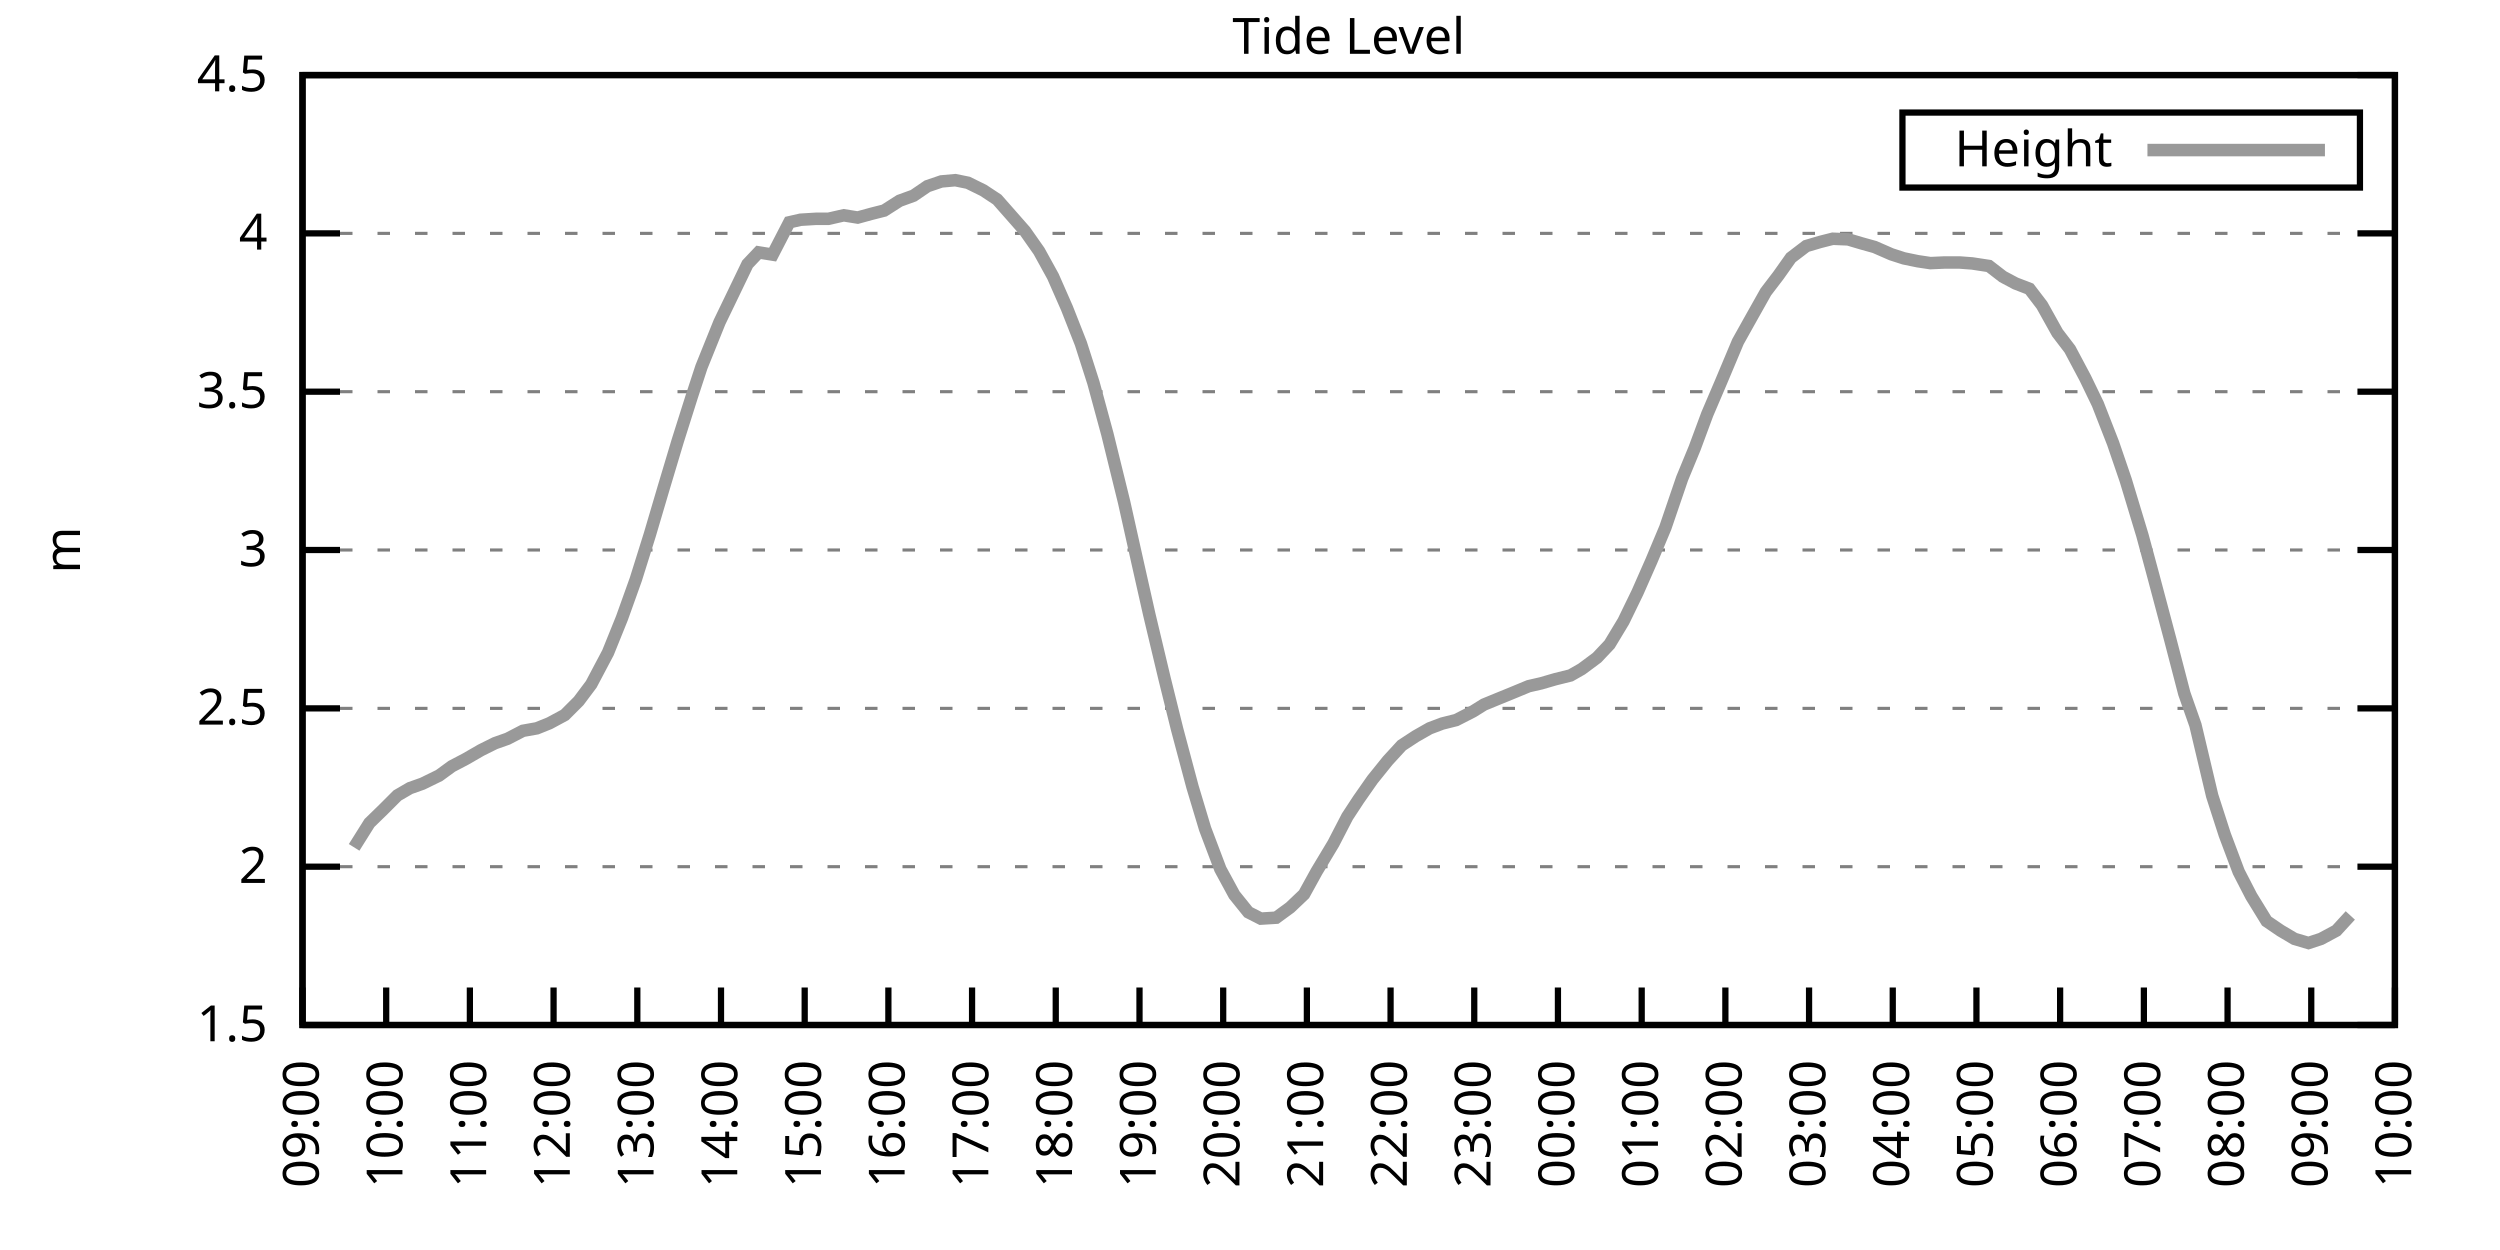
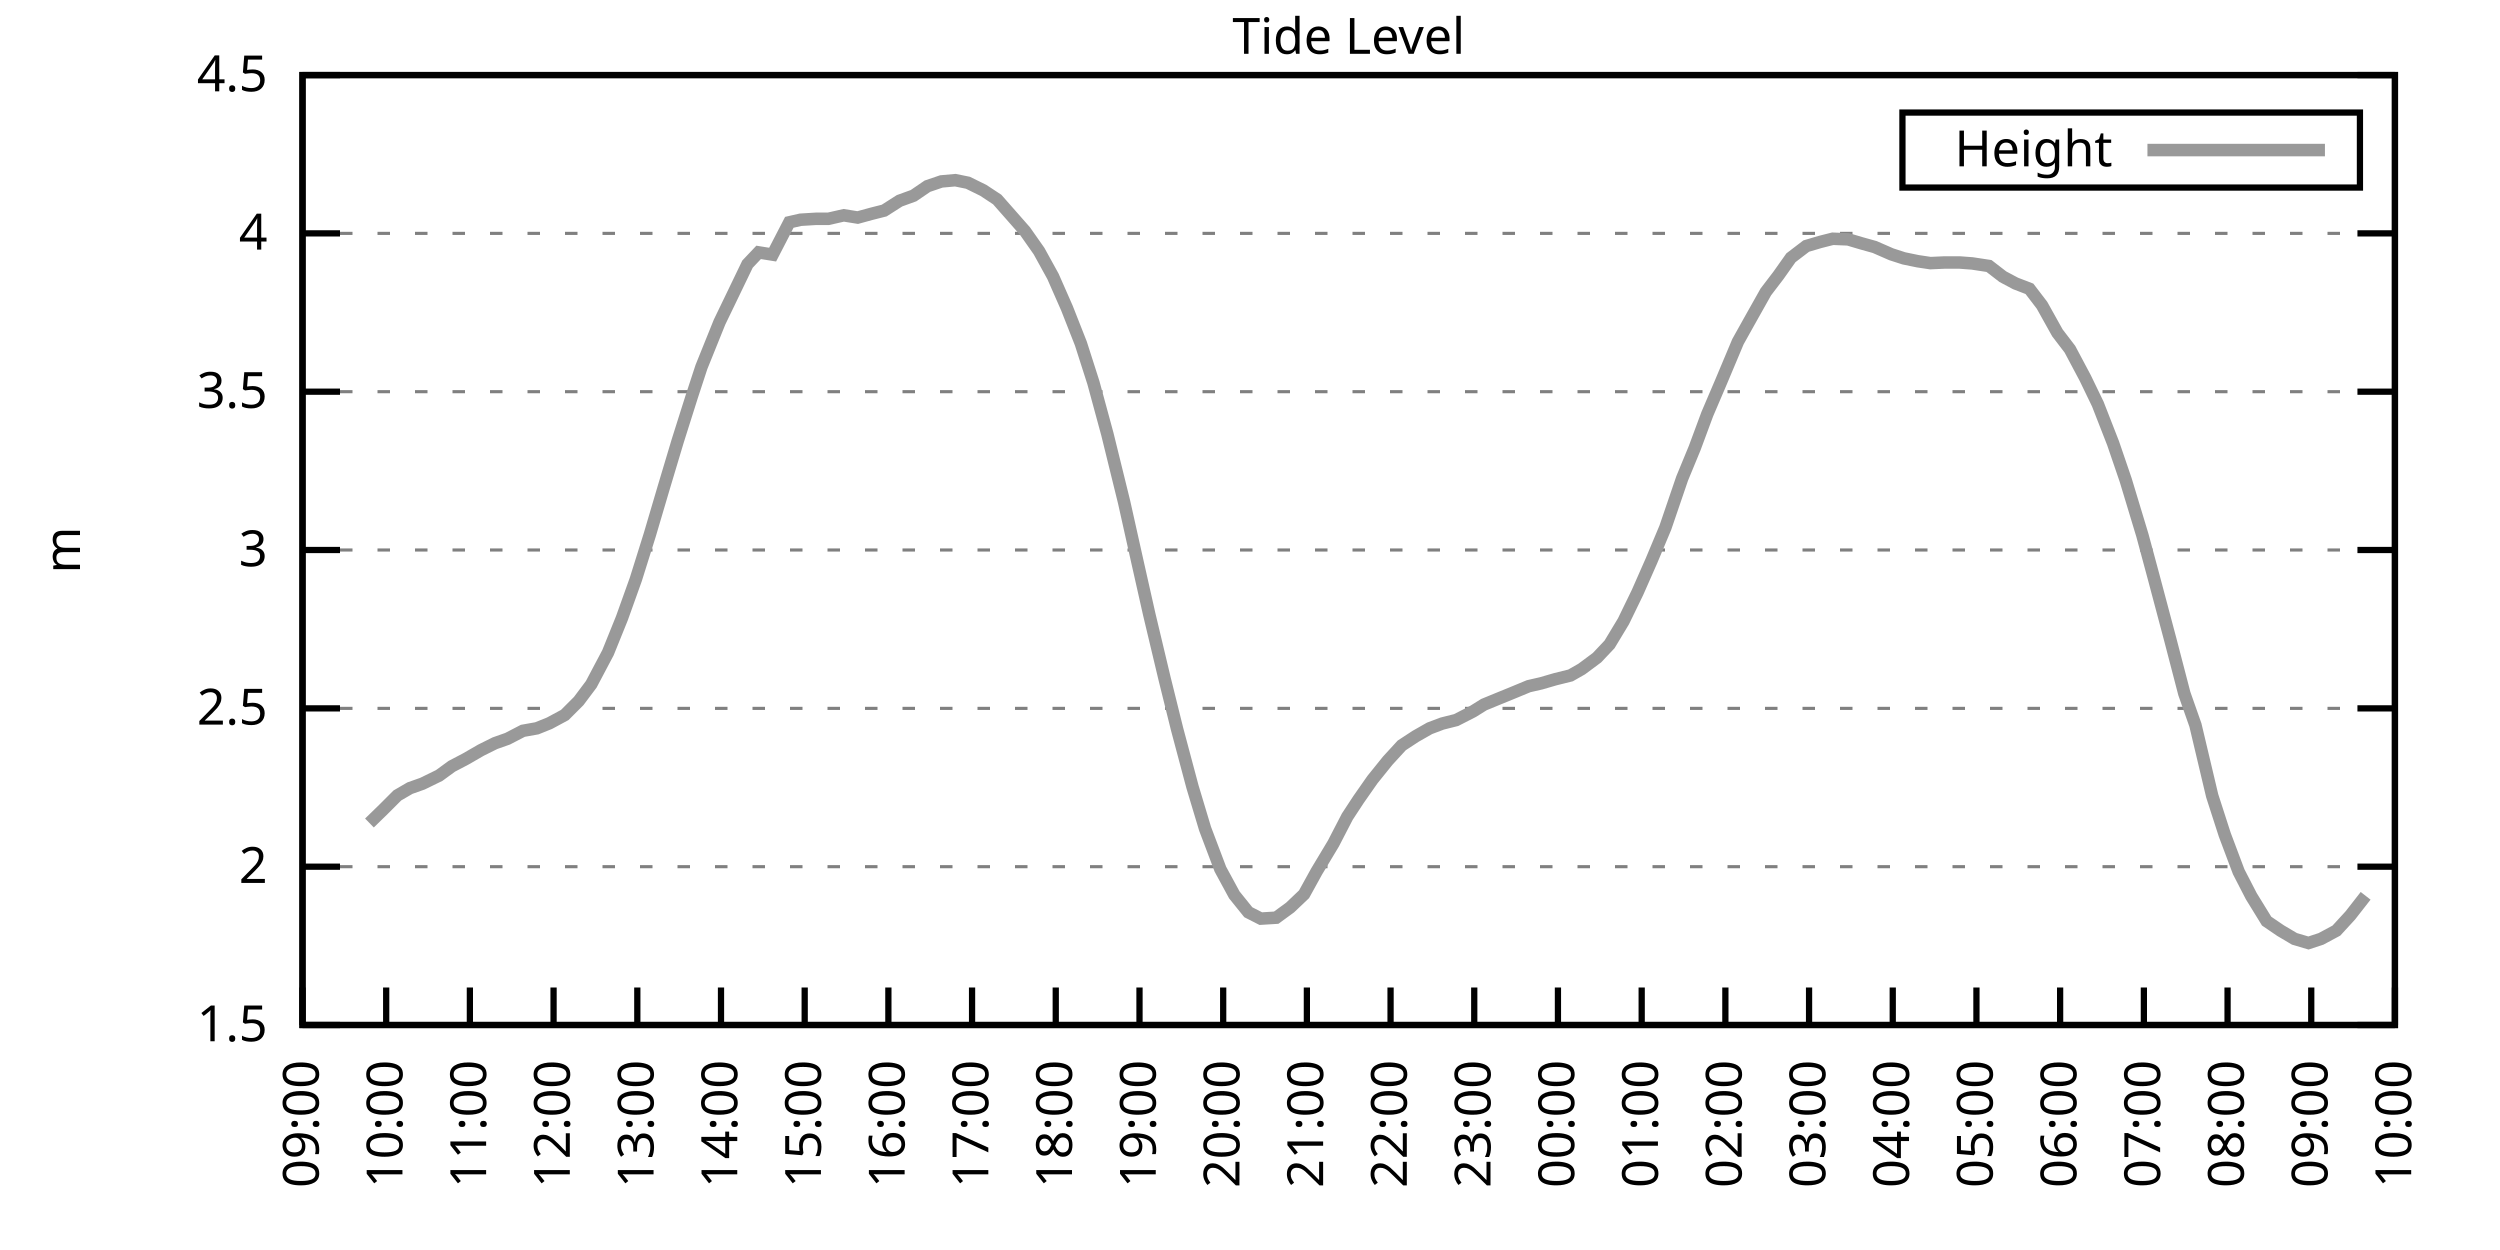
<svg xmlns="http://www.w3.org/2000/svg" xmlns:xlink="http://www.w3.org/1999/xlink" width="400" height="200" viewBox="0 0 400 200">
  <g id="gnuplot_canvas">
    <rect x="0" y="0" width="400" height="200" fill="none" />
    <defs>
      <circle id="gpDot" r="0.5" stroke-width="0.5" stroke="currentColor" />
      <path id="gpPt0" stroke-width="0.333" stroke="currentColor" d="M-1,0 h2 M0,-1 v2" />
      <path id="gpPt1" stroke-width="0.333" stroke="currentColor" d="M-1,-1 L1,1 M1,-1 L-1,1" />
      <path id="gpPt2" stroke-width="0.333" stroke="currentColor" d="M-1,0 L1,0 M0,-1 L0,1 M-1,-1 L1,1 M-1,1 L1,-1" />
      <rect id="gpPt3" stroke-width="0.333" stroke="currentColor" x="-1" y="-1" width="2" height="2" />
      <rect id="gpPt4" stroke-width="0.333" stroke="currentColor" fill="currentColor" x="-1" y="-1" width="2" height="2" />
      <circle id="gpPt5" stroke-width="0.333" stroke="currentColor" cx="0" cy="0" r="1" />
      <use xlink:href="#gpPt5" id="gpPt6" fill="currentColor" stroke="none" />
      <path id="gpPt7" stroke-width="0.333" stroke="currentColor" d="M0,-1.33 L-1.33,0.67 L1.33,0.67 z" />
      <use xlink:href="#gpPt7" id="gpPt8" fill="currentColor" stroke="none" />
      <use xlink:href="#gpPt7" id="gpPt9" stroke="currentColor" transform="rotate(180)" />
      <use xlink:href="#gpPt9" id="gpPt10" fill="currentColor" stroke="none" />
      <use xlink:href="#gpPt3" id="gpPt11" stroke="currentColor" transform="rotate(45)" />
      <use xlink:href="#gpPt11" id="gpPt12" fill="currentColor" stroke="none" />
      <path id="gpPt13" stroke-width="0.333" stroke="currentColor" d="M0,1.330 L1.265,0.411 L0.782,-1.067 L-0.782,-1.076 L-1.265,0.411 z" />
      <use xlink:href="#gpPt13" id="gpPt14" fill="currentColor" stroke="none" />
      <filter id="textbox" filterUnits="objectBoundingBox" x="0" y="0" height="1" width="1">
        <feFlood flood-color="white" flood-opacity="1" result="bgnd" />
        <feComposite in="SourceGraphic" in2="bgnd" operator="atop" />
      </filter>
      <filter id="greybox" filterUnits="objectBoundingBox" x="0" y="0" height="1" width="1">
        <feFlood flood-color="lightgrey" flood-opacity="1" result="grey" />
        <feComposite in="SourceGraphic" in2="grey" operator="atop" />
      </filter>
    </defs>
    <g fill="none" color="white" stroke="currentColor" stroke-width="1.00" stroke-linecap="butt" stroke-linejoin="miter">
</g>
    <g fill="none" color="black" stroke="currentColor" stroke-width="1.00" stroke-linecap="butt" stroke-linejoin="miter">
      <g stroke="none" shape-rendering="crispEdges">
        <polygon fill="rgb(255, 255, 255)" points="48.40,164.00 383.18,164.00 383.18,12.02 48.40,12.02 " />
      </g>
    </g>
    <g fill="none" color="black" stroke="currentColor" stroke-width="1.00" stroke-linecap="butt" stroke-linejoin="miter">
</g>
    <g fill="none" color="black" stroke="black" stroke-width="0.50" stroke-linecap="butt" stroke-linejoin="miter">
</g>
    <g fill="none" color="gray" stroke="currentColor" stroke-width="0.50" stroke-linecap="butt" stroke-linejoin="miter">
      <path stroke="gray" stroke-dasharray="2,4" class="gridline" d="M48.40,164.00 L383.19,164.00  " />
    </g>
    <g fill="none" color="gray" stroke="gray" stroke-width="1.00" stroke-linecap="butt" stroke-linejoin="miter">
</g>
    <g fill="none" color="black" stroke="currentColor" stroke-width="1.00" stroke-linecap="butt" stroke-linejoin="miter">
      <path stroke="black" d="M48.40,164.00 L54.40,164.00 M383.19,164.00 L377.19,164.00  " />
      <g transform="translate(42.80,166.60)" stroke="none" fill="black" font-family="Sans" font-size="8.00" text-anchor="end">
        <text>
          <tspan font-family="Sans"> 1.5</tspan>
        </text>
      </g>
    </g>
    <g fill="none" color="black" stroke="currentColor" stroke-width="1.00" stroke-linecap="butt" stroke-linejoin="miter">
</g>
    <g fill="none" color="black" stroke="black" stroke-width="0.50" stroke-linecap="butt" stroke-linejoin="miter">
</g>
    <g fill="none" color="gray" stroke="currentColor" stroke-width="0.50" stroke-linecap="butt" stroke-linejoin="miter">
      <path stroke="gray" stroke-dasharray="2,4" class="gridline" d="M48.40,138.67 L383.19,138.67  " />
    </g>
    <g fill="none" color="gray" stroke="gray" stroke-width="1.00" stroke-linecap="butt" stroke-linejoin="miter">
</g>
    <g fill="none" color="black" stroke="currentColor" stroke-width="1.00" stroke-linecap="butt" stroke-linejoin="miter">
      <path stroke="black" d="M48.40,138.67 L54.40,138.67 M383.19,138.67 L377.19,138.67  " />
      <g transform="translate(42.80,141.27)" stroke="none" fill="black" font-family="Sans" font-size="8.00" text-anchor="end">
        <text>
          <tspan font-family="Sans"> 2</tspan>
        </text>
      </g>
    </g>
    <g fill="none" color="black" stroke="currentColor" stroke-width="1.00" stroke-linecap="butt" stroke-linejoin="miter">
</g>
    <g fill="none" color="black" stroke="black" stroke-width="0.50" stroke-linecap="butt" stroke-linejoin="miter">
</g>
    <g fill="none" color="gray" stroke="currentColor" stroke-width="0.50" stroke-linecap="butt" stroke-linejoin="miter">
      <path stroke="gray" stroke-dasharray="2,4" class="gridline" d="M48.40,113.34 L383.19,113.34  " />
    </g>
    <g fill="none" color="gray" stroke="gray" stroke-width="1.00" stroke-linecap="butt" stroke-linejoin="miter">
</g>
    <g fill="none" color="black" stroke="currentColor" stroke-width="1.00" stroke-linecap="butt" stroke-linejoin="miter">
      <path stroke="black" d="M48.40,113.34 L54.40,113.34 M383.19,113.34 L377.19,113.34  " />
      <g transform="translate(42.80,115.94)" stroke="none" fill="black" font-family="Sans" font-size="8.00" text-anchor="end">
        <text>
          <tspan font-family="Sans"> 2.5</tspan>
        </text>
      </g>
    </g>
    <g fill="none" color="black" stroke="currentColor" stroke-width="1.00" stroke-linecap="butt" stroke-linejoin="miter">
</g>
    <g fill="none" color="black" stroke="black" stroke-width="0.50" stroke-linecap="butt" stroke-linejoin="miter">
</g>
    <g fill="none" color="gray" stroke="currentColor" stroke-width="0.50" stroke-linecap="butt" stroke-linejoin="miter">
      <path stroke="gray" stroke-dasharray="2,4" class="gridline" d="M48.40,88.00 L383.19,88.00  " />
    </g>
    <g fill="none" color="gray" stroke="gray" stroke-width="1.00" stroke-linecap="butt" stroke-linejoin="miter">
</g>
    <g fill="none" color="black" stroke="currentColor" stroke-width="1.00" stroke-linecap="butt" stroke-linejoin="miter">
      <path stroke="black" d="M48.40,88.00 L54.40,88.00 M383.19,88.00 L377.19,88.00  " />
      <g transform="translate(42.80,90.60)" stroke="none" fill="black" font-family="Sans" font-size="8.00" text-anchor="end">
        <text>
          <tspan font-family="Sans"> 3</tspan>
        </text>
      </g>
    </g>
    <g fill="none" color="black" stroke="currentColor" stroke-width="1.00" stroke-linecap="butt" stroke-linejoin="miter">
</g>
    <g fill="none" color="black" stroke="black" stroke-width="0.50" stroke-linecap="butt" stroke-linejoin="miter">
</g>
    <g fill="none" color="gray" stroke="currentColor" stroke-width="0.50" stroke-linecap="butt" stroke-linejoin="miter">
      <path stroke="gray" stroke-dasharray="2,4" class="gridline" d="M48.40,62.67 L383.19,62.67  " />
    </g>
    <g fill="none" color="gray" stroke="gray" stroke-width="1.00" stroke-linecap="butt" stroke-linejoin="miter">
</g>
    <g fill="none" color="black" stroke="currentColor" stroke-width="1.00" stroke-linecap="butt" stroke-linejoin="miter">
      <path stroke="black" d="M48.40,62.67 L54.40,62.67 M383.19,62.67 L377.19,62.67  " />
      <g transform="translate(42.80,65.27)" stroke="none" fill="black" font-family="Sans" font-size="8.00" text-anchor="end">
        <text>
          <tspan font-family="Sans"> 3.5</tspan>
        </text>
      </g>
    </g>
    <g fill="none" color="black" stroke="currentColor" stroke-width="1.00" stroke-linecap="butt" stroke-linejoin="miter">
</g>
    <g fill="none" color="black" stroke="black" stroke-width="0.50" stroke-linecap="butt" stroke-linejoin="miter">
</g>
    <g fill="none" color="gray" stroke="currentColor" stroke-width="0.50" stroke-linecap="butt" stroke-linejoin="miter">
      <path stroke="gray" stroke-dasharray="2,4" class="gridline" d="M48.40,37.34 L383.19,37.34  " />
    </g>
    <g fill="none" color="gray" stroke="gray" stroke-width="1.00" stroke-linecap="butt" stroke-linejoin="miter">
</g>
    <g fill="none" color="black" stroke="currentColor" stroke-width="1.00" stroke-linecap="butt" stroke-linejoin="miter">
      <path stroke="black" d="M48.40,37.34 L54.40,37.34 M383.19,37.34 L377.19,37.34  " />
      <g transform="translate(42.80,39.94)" stroke="none" fill="black" font-family="Sans" font-size="8.00" text-anchor="end">
        <text>
          <tspan font-family="Sans"> 4</tspan>
        </text>
      </g>
    </g>
    <g fill="none" color="black" stroke="currentColor" stroke-width="1.00" stroke-linecap="butt" stroke-linejoin="miter">
</g>
    <g fill="none" color="black" stroke="black" stroke-width="0.50" stroke-linecap="butt" stroke-linejoin="miter">
</g>
    <g fill="none" color="gray" stroke="currentColor" stroke-width="0.50" stroke-linecap="butt" stroke-linejoin="miter">
      <path stroke="gray" stroke-dasharray="2,4" class="gridline" d="M48.40,12.01 L383.19,12.01  " />
    </g>
    <g fill="none" color="gray" stroke="gray" stroke-width="1.00" stroke-linecap="butt" stroke-linejoin="miter">
</g>
    <g fill="none" color="black" stroke="currentColor" stroke-width="1.00" stroke-linecap="butt" stroke-linejoin="miter">
      <path stroke="black" d="M48.40,12.01 L54.40,12.01 M383.19,12.01 L377.19,12.01  " />
      <g transform="translate(42.80,14.61)" stroke="none" fill="black" font-family="Sans" font-size="8.00" text-anchor="end">
        <text>
          <tspan font-family="Sans"> 4.5</tspan>
        </text>
      </g>
    </g>
    <g fill="none" color="black" stroke="currentColor" stroke-width="1.00" stroke-linecap="butt" stroke-linejoin="miter">
      <path stroke="black" d="M48.40,164.00 L48.40,158.00  " />
      <g transform="translate(51.00,169.60) rotate(270.00)" stroke="none" fill="black" font-family="Sans" font-size="8.00" text-anchor="end">
        <text>
          <tspan font-family="Sans">09:00</tspan>
        </text>
      </g>
    </g>
    <g fill="none" color="black" stroke="currentColor" stroke-width="1.00" stroke-linecap="butt" stroke-linejoin="miter">
      <path stroke="black" d="M61.79,164.00 L61.79,158.00  " />
      <g transform="translate(64.39,169.60) rotate(270.00)" stroke="none" fill="black" font-family="Sans" font-size="8.00" text-anchor="end">
        <text>
          <tspan font-family="Sans">10:00</tspan>
        </text>
      </g>
    </g>
    <g fill="none" color="black" stroke="currentColor" stroke-width="1.00" stroke-linecap="butt" stroke-linejoin="miter">
      <path stroke="black" d="M75.18,164.00 L75.18,158.00  " />
      <g transform="translate(77.78,169.60) rotate(270.00)" stroke="none" fill="black" font-family="Sans" font-size="8.00" text-anchor="end">
        <text>
          <tspan font-family="Sans">11:00</tspan>
        </text>
      </g>
    </g>
    <g fill="none" color="black" stroke="currentColor" stroke-width="1.00" stroke-linecap="butt" stroke-linejoin="miter">
      <path stroke="black" d="M88.57,164.00 L88.57,158.00  " />
      <g transform="translate(91.17,169.60) rotate(270.00)" stroke="none" fill="black" font-family="Sans" font-size="8.00" text-anchor="end">
        <text>
          <tspan font-family="Sans">12:00</tspan>
        </text>
      </g>
    </g>
    <g fill="none" color="black" stroke="currentColor" stroke-width="1.00" stroke-linecap="butt" stroke-linejoin="miter">
      <path stroke="black" d="M101.97,164.00 L101.97,158.00  " />
      <g transform="translate(104.57,169.60) rotate(270.00)" stroke="none" fill="black" font-family="Sans" font-size="8.00" text-anchor="end">
        <text>
          <tspan font-family="Sans">13:00</tspan>
        </text>
      </g>
    </g>
    <g fill="none" color="black" stroke="currentColor" stroke-width="1.00" stroke-linecap="butt" stroke-linejoin="miter">
      <path stroke="black" d="M115.36,164.00 L115.36,158.00  " />
      <g transform="translate(117.96,169.60) rotate(270.00)" stroke="none" fill="black" font-family="Sans" font-size="8.00" text-anchor="end">
        <text>
          <tspan font-family="Sans">14:00</tspan>
        </text>
      </g>
    </g>
    <g fill="none" color="black" stroke="currentColor" stroke-width="1.00" stroke-linecap="butt" stroke-linejoin="miter">
      <path stroke="black" d="M128.75,164.00 L128.75,158.00  " />
      <g transform="translate(131.35,169.60) rotate(270.00)" stroke="none" fill="black" font-family="Sans" font-size="8.00" text-anchor="end">
        <text>
          <tspan font-family="Sans">15:00</tspan>
        </text>
      </g>
    </g>
    <g fill="none" color="black" stroke="currentColor" stroke-width="1.00" stroke-linecap="butt" stroke-linejoin="miter">
      <path stroke="black" d="M142.14,164.00 L142.14,158.00  " />
      <g transform="translate(144.74,169.60) rotate(270.00)" stroke="none" fill="black" font-family="Sans" font-size="8.00" text-anchor="end">
        <text>
          <tspan font-family="Sans">16:00</tspan>
        </text>
      </g>
    </g>
    <g fill="none" color="black" stroke="currentColor" stroke-width="1.00" stroke-linecap="butt" stroke-linejoin="miter">
      <path stroke="black" d="M155.53,164.00 L155.53,158.00  " />
      <g transform="translate(158.13,169.60) rotate(270.00)" stroke="none" fill="black" font-family="Sans" font-size="8.00" text-anchor="end">
        <text>
          <tspan font-family="Sans">17:00</tspan>
        </text>
      </g>
    </g>
    <g fill="none" color="black" stroke="currentColor" stroke-width="1.00" stroke-linecap="butt" stroke-linejoin="miter">
      <path stroke="black" d="M168.92,164.00 L168.92,158.00  " />
      <g transform="translate(171.52,169.60) rotate(270.00)" stroke="none" fill="black" font-family="Sans" font-size="8.00" text-anchor="end">
        <text>
          <tspan font-family="Sans">18:00</tspan>
        </text>
      </g>
    </g>
    <g fill="none" color="black" stroke="currentColor" stroke-width="1.00" stroke-linecap="butt" stroke-linejoin="miter">
      <path stroke="black" d="M182.32,164.00 L182.32,158.00  " />
      <g transform="translate(184.92,169.60) rotate(270.00)" stroke="none" fill="black" font-family="Sans" font-size="8.00" text-anchor="end">
        <text>
          <tspan font-family="Sans">19:00</tspan>
        </text>
      </g>
    </g>
    <g fill="none" color="black" stroke="currentColor" stroke-width="1.00" stroke-linecap="butt" stroke-linejoin="miter">
      <path stroke="black" d="M195.71,164.00 L195.71,158.00  " />
      <g transform="translate(198.31,169.60) rotate(270.00)" stroke="none" fill="black" font-family="Sans" font-size="8.00" text-anchor="end">
        <text>
          <tspan font-family="Sans">20:00</tspan>
        </text>
      </g>
    </g>
    <g fill="none" color="black" stroke="currentColor" stroke-width="1.00" stroke-linecap="butt" stroke-linejoin="miter">
      <path stroke="black" d="M209.10,164.00 L209.10,158.00  " />
      <g transform="translate(211.70,169.60) rotate(270.00)" stroke="none" fill="black" font-family="Sans" font-size="8.00" text-anchor="end">
        <text>
          <tspan font-family="Sans">21:00</tspan>
        </text>
      </g>
    </g>
    <g fill="none" color="black" stroke="currentColor" stroke-width="1.00" stroke-linecap="butt" stroke-linejoin="miter">
      <path stroke="black" d="M222.49,164.00 L222.49,158.00  " />
      <g transform="translate(225.09,169.60) rotate(270.00)" stroke="none" fill="black" font-family="Sans" font-size="8.00" text-anchor="end">
        <text>
          <tspan font-family="Sans">22:00</tspan>
        </text>
      </g>
    </g>
    <g fill="none" color="black" stroke="currentColor" stroke-width="1.00" stroke-linecap="butt" stroke-linejoin="miter">
      <path stroke="black" d="M235.88,164.00 L235.88,158.00  " />
      <g transform="translate(238.48,169.60) rotate(270.00)" stroke="none" fill="black" font-family="Sans" font-size="8.00" text-anchor="end">
        <text>
          <tspan font-family="Sans">23:00</tspan>
        </text>
      </g>
    </g>
    <g fill="none" color="black" stroke="currentColor" stroke-width="1.00" stroke-linecap="butt" stroke-linejoin="miter">
      <path stroke="black" d="M249.27,164.00 L249.27,158.00  " />
      <g transform="translate(251.87,169.60) rotate(270.00)" stroke="none" fill="black" font-family="Sans" font-size="8.00" text-anchor="end">
        <text>
          <tspan font-family="Sans">00:00</tspan>
        </text>
      </g>
    </g>
    <g fill="none" color="black" stroke="currentColor" stroke-width="1.00" stroke-linecap="butt" stroke-linejoin="miter">
      <path stroke="black" d="M262.67,164.00 L262.67,158.00  " />
      <g transform="translate(265.27,169.60) rotate(270.00)" stroke="none" fill="black" font-family="Sans" font-size="8.00" text-anchor="end">
        <text>
          <tspan font-family="Sans">01:00</tspan>
        </text>
      </g>
    </g>
    <g fill="none" color="black" stroke="currentColor" stroke-width="1.00" stroke-linecap="butt" stroke-linejoin="miter">
      <path stroke="black" d="M276.06,164.00 L276.06,158.00  " />
      <g transform="translate(278.66,169.60) rotate(270.00)" stroke="none" fill="black" font-family="Sans" font-size="8.00" text-anchor="end">
        <text>
          <tspan font-family="Sans">02:00</tspan>
        </text>
      </g>
    </g>
    <g fill="none" color="black" stroke="currentColor" stroke-width="1.00" stroke-linecap="butt" stroke-linejoin="miter">
      <path stroke="black" d="M289.45,164.00 L289.45,158.00  " />
      <g transform="translate(292.05,169.60) rotate(270.00)" stroke="none" fill="black" font-family="Sans" font-size="8.00" text-anchor="end">
        <text>
          <tspan font-family="Sans">03:00</tspan>
        </text>
      </g>
    </g>
    <g fill="none" color="black" stroke="currentColor" stroke-width="1.00" stroke-linecap="butt" stroke-linejoin="miter">
      <path stroke="black" d="M302.84,164.00 L302.84,158.00  " />
      <g transform="translate(305.44,169.60) rotate(270.00)" stroke="none" fill="black" font-family="Sans" font-size="8.00" text-anchor="end">
        <text>
          <tspan font-family="Sans">04:00</tspan>
        </text>
      </g>
    </g>
    <g fill="none" color="black" stroke="currentColor" stroke-width="1.00" stroke-linecap="butt" stroke-linejoin="miter">
      <path stroke="black" d="M316.23,164.00 L316.23,158.00  " />
      <g transform="translate(318.83,169.60) rotate(270.00)" stroke="none" fill="black" font-family="Sans" font-size="8.00" text-anchor="end">
        <text>
          <tspan font-family="Sans">05:00</tspan>
        </text>
      </g>
    </g>
    <g fill="none" color="black" stroke="currentColor" stroke-width="1.00" stroke-linecap="butt" stroke-linejoin="miter">
      <path stroke="black" d="M329.62,164.00 L329.62,158.00  " />
      <g transform="translate(332.22,169.60) rotate(270.00)" stroke="none" fill="black" font-family="Sans" font-size="8.00" text-anchor="end">
        <text>
          <tspan font-family="Sans">06:00</tspan>
        </text>
      </g>
    </g>
    <g fill="none" color="black" stroke="currentColor" stroke-width="1.00" stroke-linecap="butt" stroke-linejoin="miter">
      <path stroke="black" d="M343.02,164.00 L343.02,158.00  " />
      <g transform="translate(345.62,169.60) rotate(270.00)" stroke="none" fill="black" font-family="Sans" font-size="8.00" text-anchor="end">
        <text>
          <tspan font-family="Sans">07:00</tspan>
        </text>
      </g>
    </g>
    <g fill="none" color="black" stroke="currentColor" stroke-width="1.00" stroke-linecap="butt" stroke-linejoin="miter">
      <path stroke="black" d="M356.41,164.00 L356.41,158.00  " />
      <g transform="translate(359.01,169.60) rotate(270.00)" stroke="none" fill="black" font-family="Sans" font-size="8.00" text-anchor="end">
        <text>
          <tspan font-family="Sans">08:00</tspan>
        </text>
      </g>
    </g>
    <g fill="none" color="black" stroke="currentColor" stroke-width="1.00" stroke-linecap="butt" stroke-linejoin="miter">
      <path stroke="black" d="M369.80,164.00 L369.80,158.00  " />
      <g transform="translate(372.40,169.60) rotate(270.00)" stroke="none" fill="black" font-family="Sans" font-size="8.00" text-anchor="end">
        <text>
          <tspan font-family="Sans">09:00</tspan>
        </text>
      </g>
    </g>
    <g fill="none" color="black" stroke="currentColor" stroke-width="1.00" stroke-linecap="butt" stroke-linejoin="miter">
      <path stroke="black" d="M383.19,164.00 L383.19,158.00  " />
      <g transform="translate(385.79,169.60) rotate(270.00)" stroke="none" fill="black" font-family="Sans" font-size="8.00" text-anchor="end">
        <text>
          <tspan font-family="Sans">10:00</tspan>
        </text>
      </g>
    </g>
    <g fill="none" color="black" stroke="currentColor" stroke-width="1.00" stroke-linecap="butt" stroke-linejoin="miter">
</g>
    <g fill="none" color="black" stroke="currentColor" stroke-width="1.00" stroke-linecap="butt" stroke-linejoin="miter">
      <path stroke="black" d="M48.40,12.01 L48.40,164.00 L383.19,164.00 L383.19,12.01 L48.40,12.01 Z  " />
    </g>
    <g fill="none" color="black" stroke="currentColor" stroke-width="1.00" stroke-linecap="butt" stroke-linejoin="miter">
</g>
    <g fill="none" color="black" stroke="currentColor" stroke-width="1.00" stroke-linecap="butt" stroke-linejoin="miter">
      <path stroke="black" d="M304.39,30.01 L304.39,18.01 L377.59,18.01 L377.59,30.01 L304.39,30.01 Z  " />
    </g>
    <g id="Tide_level_plot_1">
      <g fill="none" color="white" stroke="black" stroke-width="2.00" stroke-linecap="butt" stroke-linejoin="miter">
</g>
      <g fill="none" color="black" stroke="currentColor" stroke-width="2.00" stroke-linecap="butt" stroke-linejoin="miter">
        <g transform="translate(337.99,26.61)" stroke="none" fill="black" font-family="Sans" font-size="8.00" text-anchor="end">
          <text>
            <tspan font-family="Sans">Height</tspan>
          </text>
        </g>
      </g>
      <g fill="none" color="black" stroke="currentColor" stroke-width="2.00" stroke-linecap="butt" stroke-linejoin="miter">
-         <path stroke="rgb(153, 153, 153)" d="M343.59,24.01 L371.99,24.01 M56.66,135.58 L59.11,131.68 L61.35,129.50 L63.58,127.27 L65.59,126.10 L67.59,125.39   L70.27,124.08 L72.28,122.61 L74.51,121.44 L76.97,120.02 L79.20,118.91 L81.21,118.20 L83.66,116.93 L85.90,116.53   L87.91,115.72 L90.36,114.40 L92.59,112.17 L94.60,109.49 L97.28,104.42 L99.51,98.90 L101.74,92.67 L103.98,85.52   L106.21,77.97 L108.44,70.53 L110.67,63.48 L112.23,58.72 L115.13,51.53 L116.70,48.28 L119.60,42.26 L121.38,40.38   L123.62,40.74 L126.29,35.57 L128.08,35.16 L130.54,35.01 L132.54,35.01 L135.00,34.45 L137.23,34.81 L139.46,34.20   L141.47,33.69 L143.93,32.12 L146.16,31.31 L148.39,29.79 L150.62,29.03 L152.85,28.83 L154.86,29.24 L157.32,30.45   L159.55,31.92 L161.78,34.45 L164.01,36.99 L166.25,40.18 L168.48,44.23 L170.71,49.30 L172.94,54.97 L174.95,61.25   L177.18,69.46 L179.86,80.35 L182.09,90.34 L183.88,98.29 L186.33,108.57 L188.34,116.68 L190.80,125.90 L192.81,132.59   L195.26,139.07 L197.49,143.18 L199.73,145.96 L201.73,146.98 L204.19,146.83 L206.42,145.20 L208.65,143.08 L210.66,139.43   L213.34,134.97 L215.57,130.66 L217.36,127.93 L219.59,124.74 L222.04,121.70 L224.28,119.26 L226.51,117.80 L228.74,116.53   L230.75,115.77 L232.98,115.21 L235.66,113.84 L237.44,112.73 L239.90,111.72 L241.91,110.90 L244.59,109.79 L246.60,109.33   L248.83,108.68 L251.28,108.07 L253.07,107.05 L255.52,105.23 L257.53,103.10 L259.76,99.40 L262.00,94.79 L264.23,89.73   L266.46,84.41 L269.14,76.56 L271.15,71.69 L273.16,66.27 L275.39,61.05 L278.07,54.67 L279.85,51.48 L282.53,46.71   L284.54,44.08 L286.55,41.24 L289.00,39.37 L291.23,38.71 L293.24,38.20 L295.70,38.30 L297.93,38.96 L299.94,39.52   L302.62,40.69 L304.63,41.34 L306.86,41.80 L308.87,42.10 L311.10,42.00 L313.55,42.00 L315.56,42.15 L318.24,42.56   L320.47,44.28 L322.48,45.35 L324.71,46.21 L326.72,48.84 L329.18,53.25 L331.19,55.88 L333.64,60.49 L335.65,64.65   L338.10,70.93 L340.11,76.81 L342.79,85.67 L344.58,92.31 L347.26,102.39 L349.49,110.96 L351.27,116.02 L353.95,127.32   L355.96,133.55 L358.19,139.48 L360.20,143.38 L362.66,147.38 L364.89,148.90 L367.12,150.22 L369.35,150.88 L371.36,150.22   L373.82,148.90 L376.05,146.47  " />
+         <path stroke="rgb(153, 153, 153)" d="M343.59,24.01 L371.99,24.01 M59.11,131.68 L61.35,129.50 L63.58,127.27 L65.59,126.10 L67.59,125.39 L70.27,124.08   L72.28,122.61 L74.51,121.44 L76.97,120.02 L79.20,118.91 L81.21,118.20 L83.66,116.93 L85.90,116.53 L87.91,115.72   L90.36,114.40 L92.59,112.17 L94.60,109.49 L97.28,104.42 L99.51,98.90 L101.74,92.67 L103.98,85.52 L106.21,77.97   L108.44,70.53 L110.67,63.48 L112.23,58.72 L115.13,51.53 L116.70,48.28 L119.60,42.26 L121.38,40.38 L123.62,40.74   L126.29,35.57 L128.08,35.16 L130.54,35.01 L132.54,35.01 L135.00,34.45 L137.23,34.81 L139.46,34.20 L141.47,33.69   L143.93,32.12 L146.16,31.31 L148.39,29.79 L150.62,29.03 L152.85,28.83 L154.86,29.24 L157.32,30.45 L159.55,31.92   L161.78,34.45 L164.01,36.99 L166.25,40.18 L168.48,44.23 L170.71,49.30 L172.94,54.97 L174.95,61.25 L177.18,69.46   L179.86,80.35 L182.09,90.34 L183.88,98.29 L186.33,108.57 L188.34,116.68 L190.80,125.90 L192.81,132.59 L195.26,139.07   L197.49,143.18 L199.73,145.96 L201.73,146.98 L204.19,146.83 L206.42,145.20 L208.65,143.08 L210.66,139.43 L213.34,134.97   L215.57,130.66 L217.36,127.93 L219.59,124.74 L222.04,121.70 L224.28,119.26 L226.51,117.80 L228.74,116.53 L230.75,115.77   L232.98,115.21 L235.66,113.84 L237.44,112.73 L239.90,111.72 L241.91,110.90 L244.59,109.79 L246.60,109.33 L248.83,108.68   L251.28,108.07 L253.07,107.05 L255.52,105.23 L257.53,103.10 L259.76,99.40 L262.00,94.79 L264.23,89.73 L266.46,84.41   L269.14,76.56 L271.15,71.69 L273.16,66.27 L275.39,61.05 L278.07,54.67 L279.85,51.48 L282.53,46.71 L284.54,44.08   L286.55,41.24 L289.00,39.37 L291.23,38.71 L293.24,38.20 L295.70,38.30 L297.93,38.96 L299.94,39.52 L302.62,40.69   L304.63,41.34 L306.86,41.80 L308.87,42.10 L311.10,42.00 L313.55,42.00 L315.56,42.15 L318.24,42.56 L320.47,44.28   L322.48,45.35 L324.71,46.21 L326.72,48.84 L329.18,53.25 L331.19,55.88 L333.64,60.49 L335.65,64.65 L338.10,70.93   L340.11,76.81 L342.79,85.67 L344.58,92.31 L347.26,102.39 L349.49,110.96 L351.27,116.02 L353.95,127.32 L355.96,133.55   L358.19,139.48 L360.20,143.38 L362.66,147.38 L364.89,148.90 L367.12,150.22 L369.35,150.88 L371.36,150.22 L373.82,148.90   L376.05,146.47 L378.50,143.33  " />
      </g>
    </g>
    <g fill="none" color="black" stroke="currentColor" stroke-width="2.00" stroke-linecap="butt" stroke-linejoin="miter">
</g>
    <g fill="none" color="black" stroke="black" stroke-width="1.00" stroke-linecap="butt" stroke-linejoin="miter">
</g>
    <g fill="none" color="black" stroke="currentColor" stroke-width="1.00" stroke-linecap="butt" stroke-linejoin="miter">
      <path stroke="black" d="M48.40,12.01 L48.40,164.00 L383.19,164.00 L383.19,12.01 L48.40,12.01 Z  " />
      <g transform="translate(12.80,88.01) rotate(270.00)" stroke="none" fill="black" font-family="Sans" font-size="8.00" text-anchor="middle">
        <text>
          <tspan font-family="Sans">m</tspan>
        </text>
      </g>
    </g>
    <g fill="none" color="black" stroke="currentColor" stroke-width="1.00" stroke-linecap="butt" stroke-linejoin="miter">
</g>
    <g fill="none" color="black" stroke="currentColor" stroke-width="1.00" stroke-linecap="butt" stroke-linejoin="miter">
      <g transform="translate(215.79,8.61)" stroke="none" fill="black" font-family="Sans" font-size="8.00" text-anchor="middle">
        <text>
          <tspan font-family="Sans">Tide Level</tspan>
        </text>
      </g>
    </g>
    <g fill="none" color="black" stroke="currentColor" stroke-width="1.00" stroke-linecap="butt" stroke-linejoin="miter">
</g>
  </g>
</svg>
